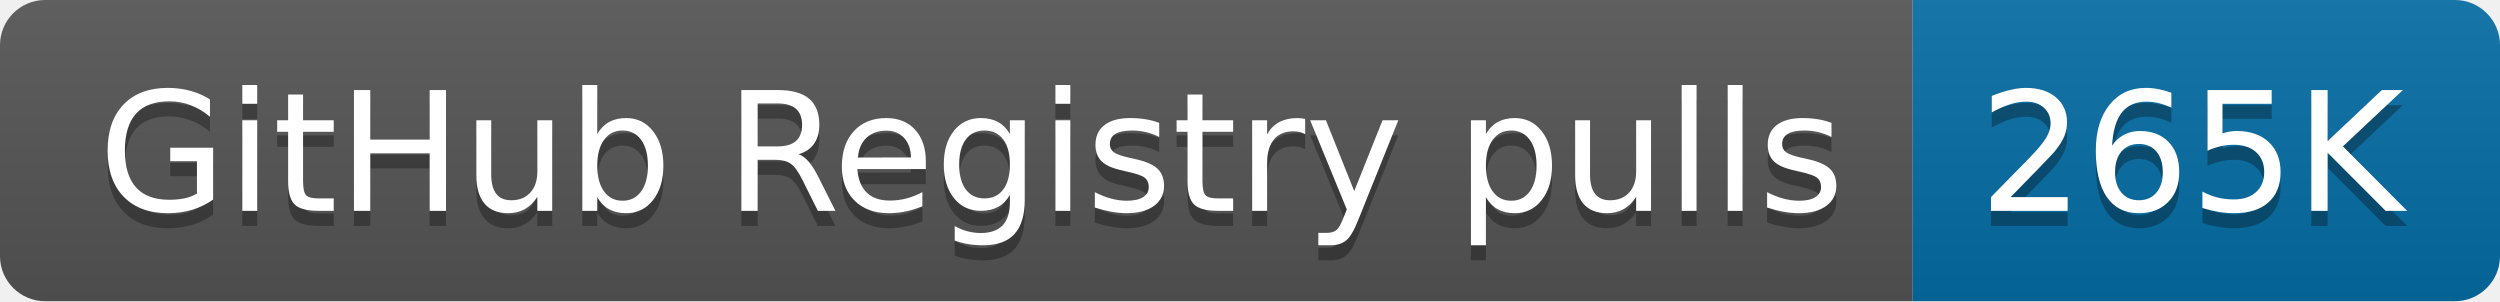
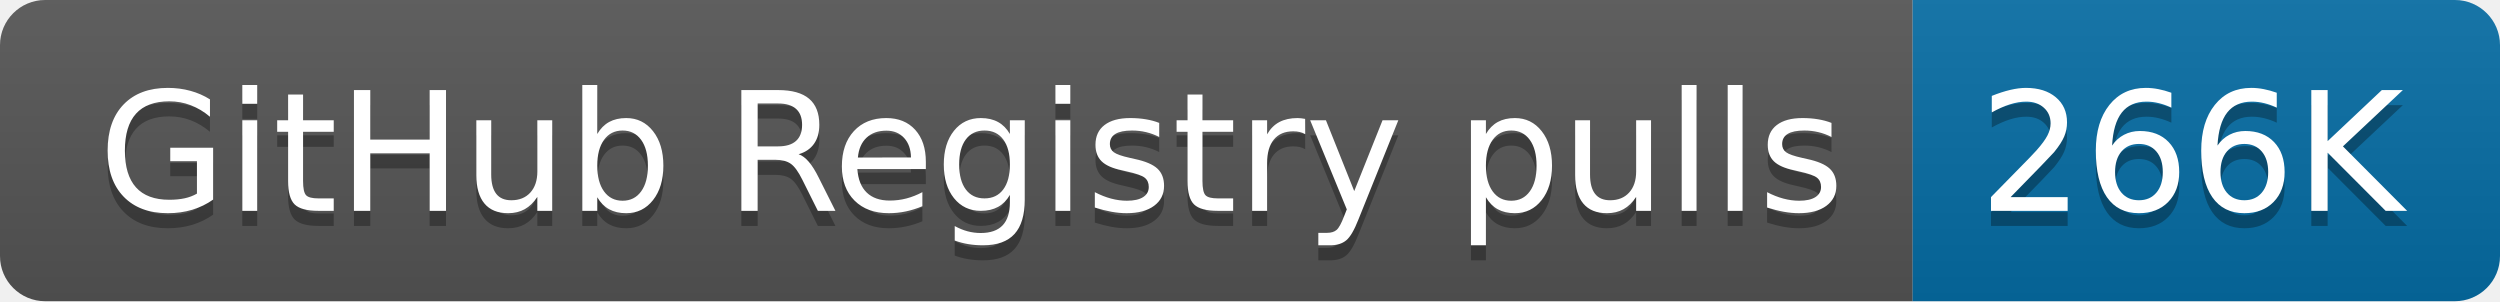
- <svg xmlns="http://www.w3.org/2000/svg" width="166" height="20" role="img" aria-label="GitHub Registry pulls: 265K">
+ <svg xmlns="http://www.w3.org/2000/svg" width="166" height="20" role="img" aria-label="GitHub Registry pulls: 266K">
  <linearGradient id="s" x2="0" y2="100%">
    <stop offset="0" stop-color="#bbb" stop-opacity=".1" />
    <stop offset="1" stop-opacity=".1" />
  </linearGradient>
  <clipPath id="r">
    <rect width="166" height="20" rx="3" fill="#fff" />
  </clipPath>
  <g clip-path="url(#r)">
    <rect width="127" height="20" fill="#555" />
    <rect x="127" width="39" height="20" fill="#066da5" />
    <rect width="166" height="20" fill="url(#s)" />
  </g>
  <g fill="#fff" text-anchor="middle" font-family="Verdana,Geneva,DejaVu Sans,sans-serif" text-rendering="geometricPrecision" font-size="110">
    <text aria-hidden="true" x="645" y="150" fill="#010101" fill-opacity=".3" transform="scale(.1)" textLength="1170">GitHub Registry pulls</text>
    <text x="645" y="140" transform="scale(.1)" fill="#fff" textLength="1170">GitHub Registry pulls</text>
-     <text aria-hidden="true" x="1455" y="150" fill="#010101" fill-opacity=".3" transform="scale(.1)" textLength="290">265K</text>
-     <text x="1455" y="140" transform="scale(.1)" fill="#fff" textLength="290">265K</text>
+     <text aria-hidden="true" x="1455" y="150" fill="#010101" fill-opacity=".3" transform="scale(.1)" textLength="290">266K</text>
+     <text x="1455" y="140" transform="scale(.1)" fill="#fff" textLength="290">266K</text>
  </g>
</svg>
